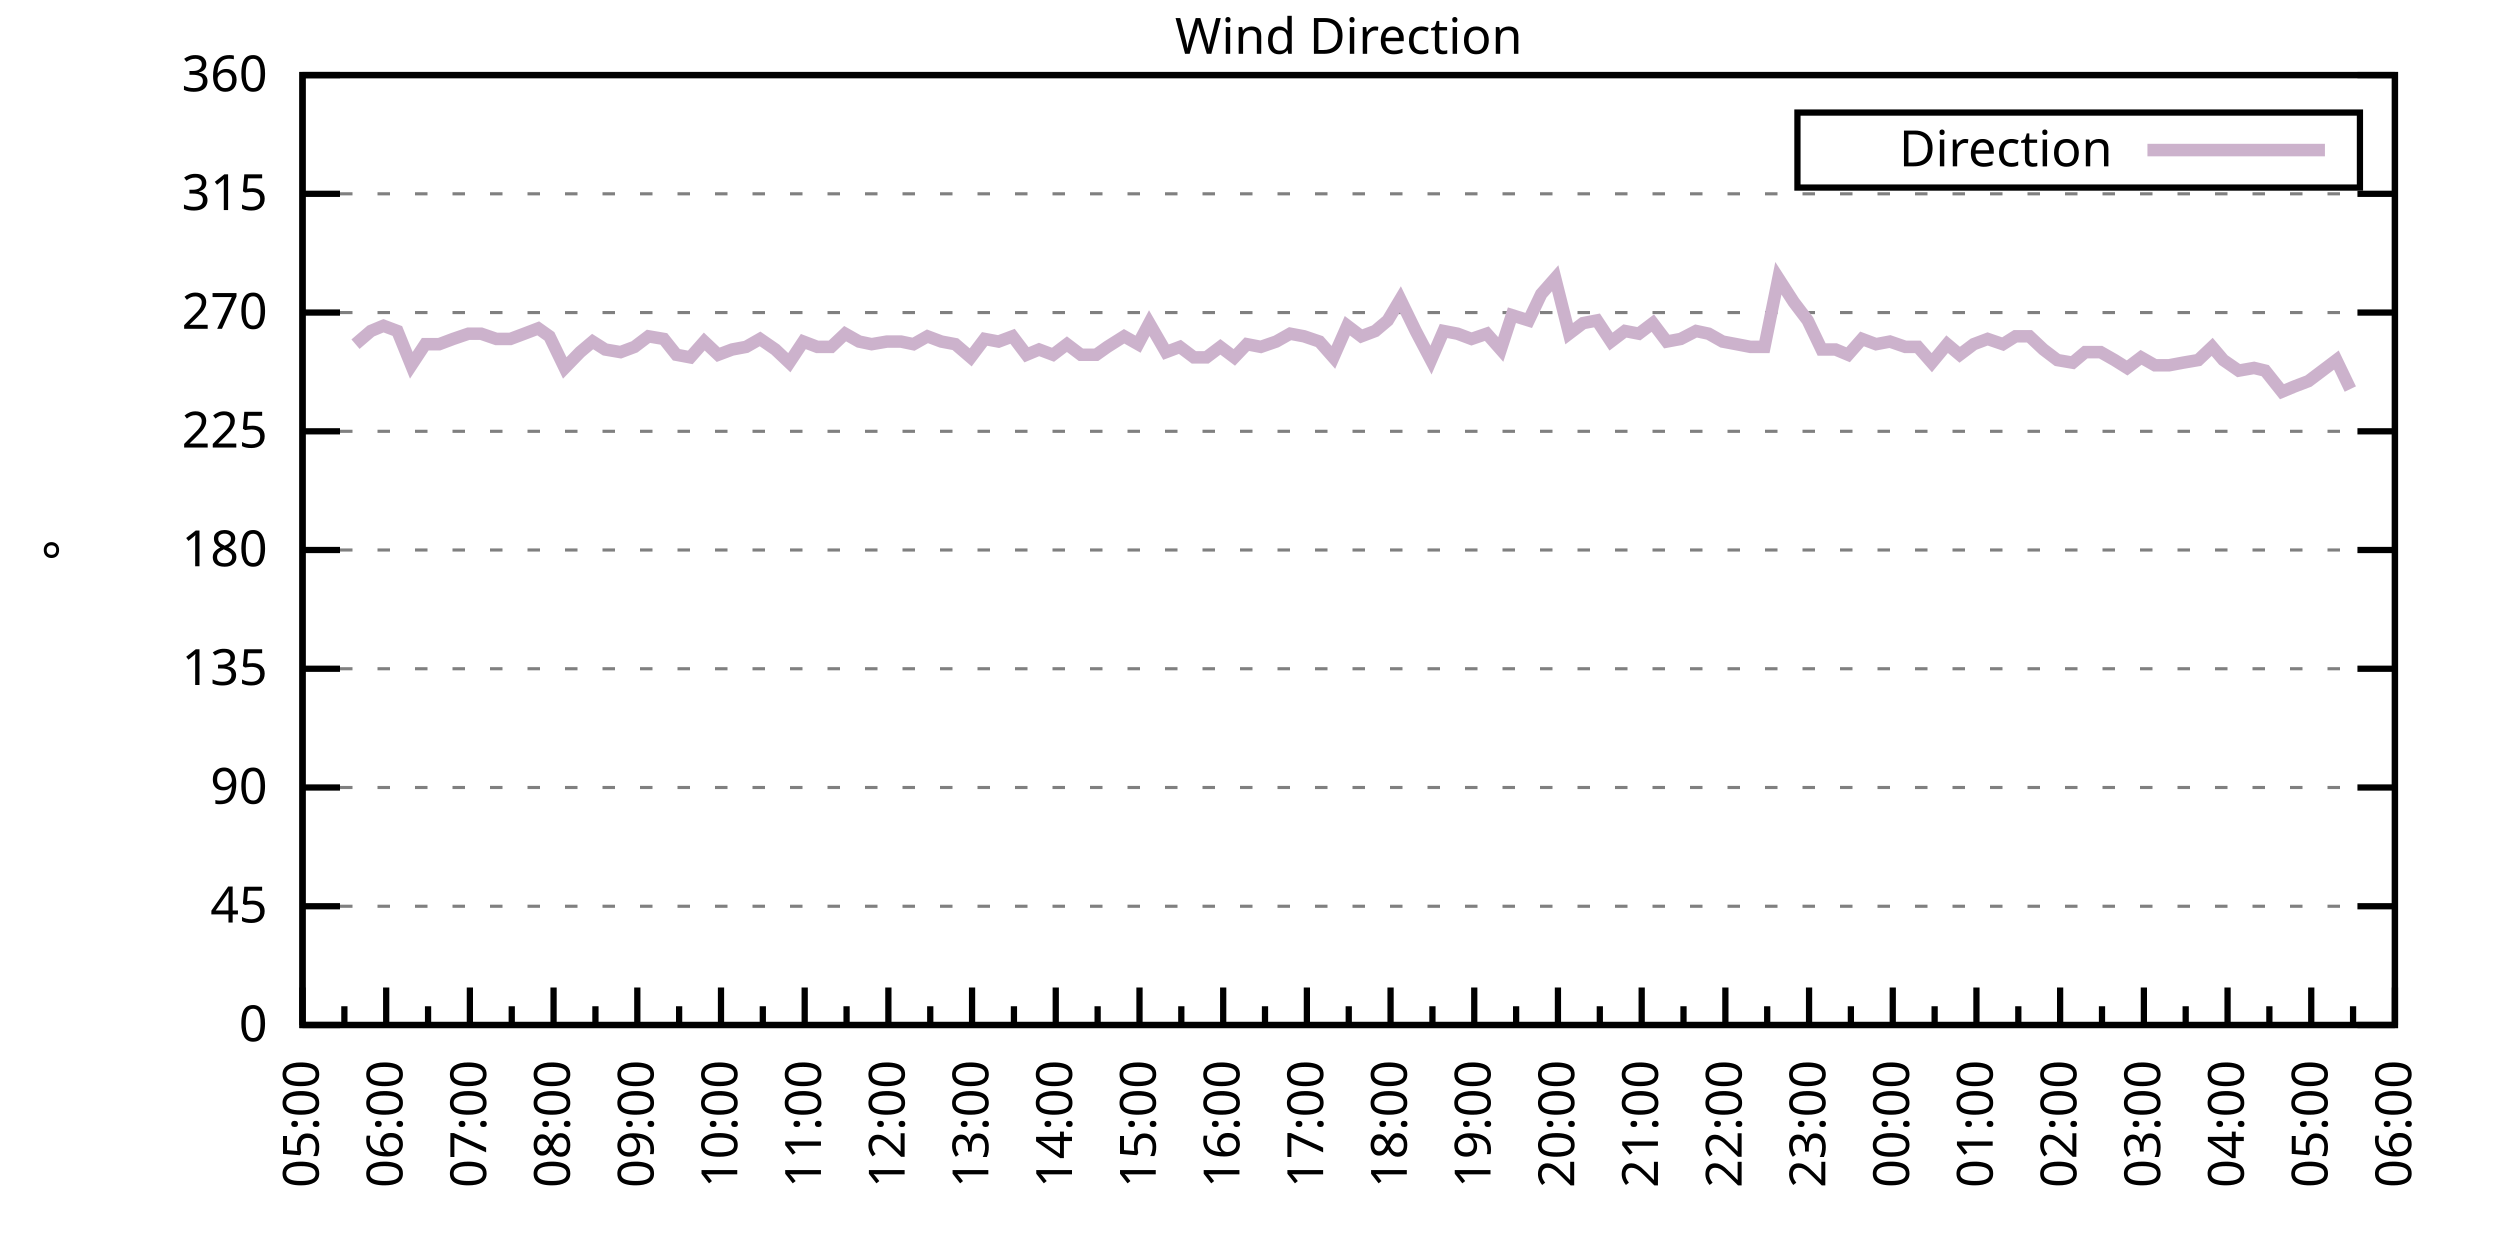
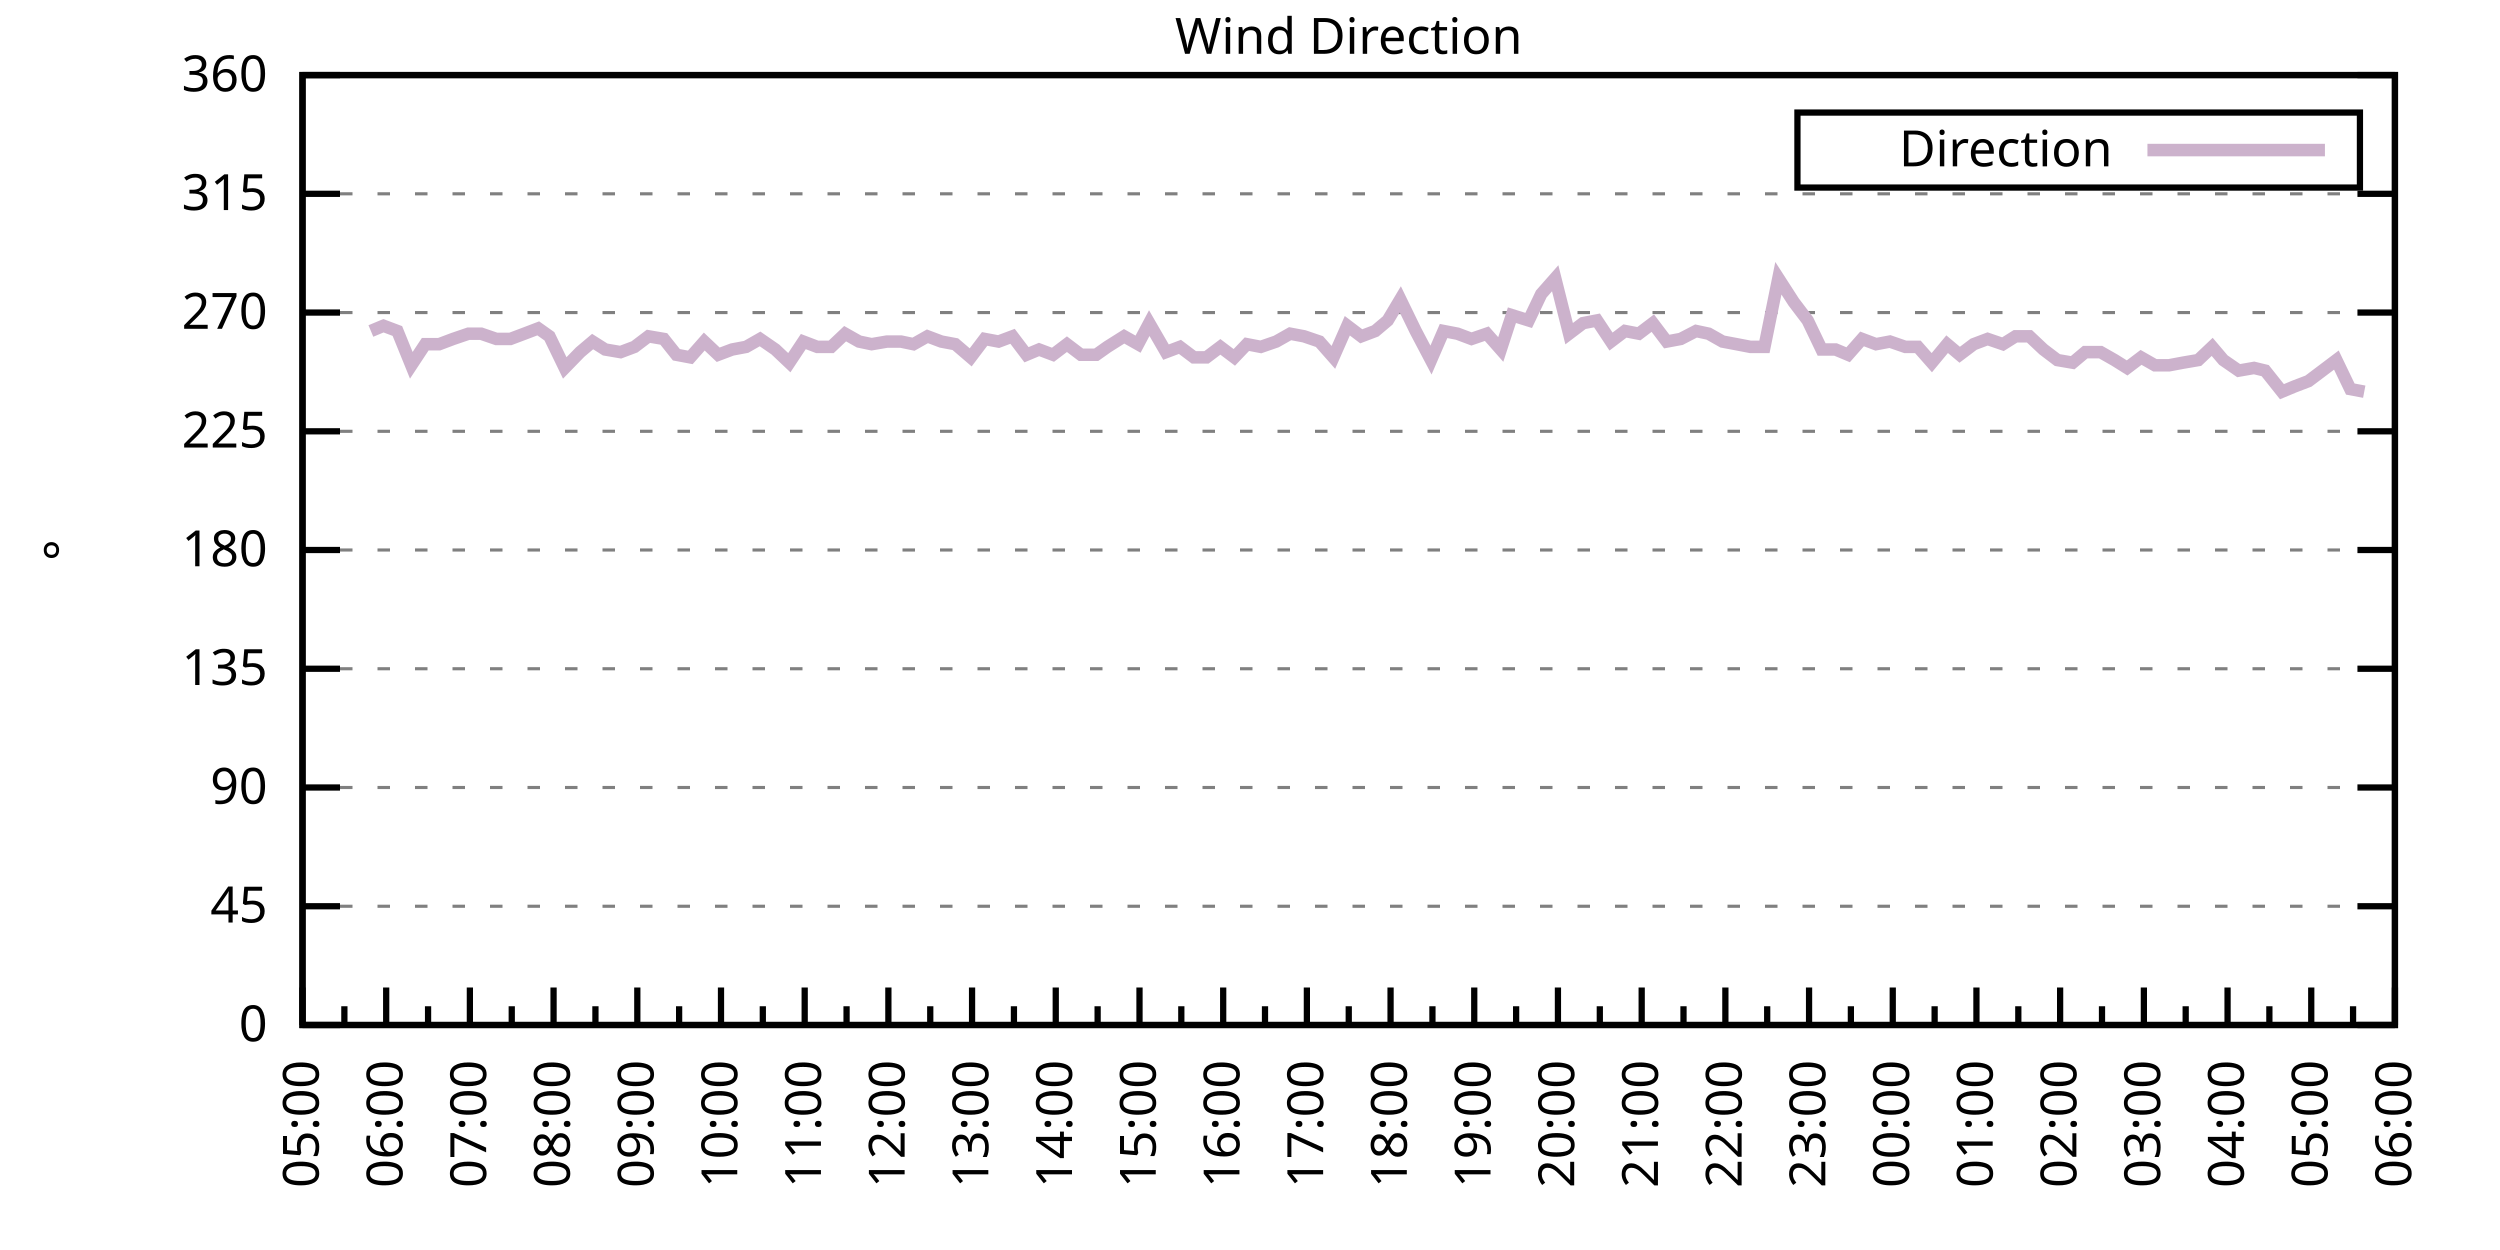
<svg xmlns="http://www.w3.org/2000/svg" xmlns:xlink="http://www.w3.org/1999/xlink" width="400" height="200" viewBox="0 0 400 200">
  <g id="gnuplot_canvas">
    <rect x="0" y="0" width="400" height="200" fill="none" />
    <defs>
      <circle id="gpDot" r="0.5" stroke-width="0.5" stroke="currentColor" />
      <path id="gpPt0" stroke-width="0.333" stroke="currentColor" d="M-1,0 h2 M0,-1 v2" />
      <path id="gpPt1" stroke-width="0.333" stroke="currentColor" d="M-1,-1 L1,1 M1,-1 L-1,1" />
      <path id="gpPt2" stroke-width="0.333" stroke="currentColor" d="M-1,0 L1,0 M0,-1 L0,1 M-1,-1 L1,1 M-1,1 L1,-1" />
      <rect id="gpPt3" stroke-width="0.333" stroke="currentColor" x="-1" y="-1" width="2" height="2" />
      <rect id="gpPt4" stroke-width="0.333" stroke="currentColor" fill="currentColor" x="-1" y="-1" width="2" height="2" />
      <circle id="gpPt5" stroke-width="0.333" stroke="currentColor" cx="0" cy="0" r="1" />
      <use xlink:href="#gpPt5" id="gpPt6" fill="currentColor" stroke="none" />
      <path id="gpPt7" stroke-width="0.333" stroke="currentColor" d="M0,-1.33 L-1.33,0.67 L1.33,0.67 z" />
      <use xlink:href="#gpPt7" id="gpPt8" fill="currentColor" stroke="none" />
      <use xlink:href="#gpPt7" id="gpPt9" stroke="currentColor" transform="rotate(180)" />
      <use xlink:href="#gpPt9" id="gpPt10" fill="currentColor" stroke="none" />
      <use xlink:href="#gpPt3" id="gpPt11" stroke="currentColor" transform="rotate(45)" />
      <use xlink:href="#gpPt11" id="gpPt12" fill="currentColor" stroke="none" />
      <path id="gpPt13" stroke-width="0.333" stroke="currentColor" d="M0,1.330 L1.265,0.411 L0.782,-1.067 L-0.782,-1.076 L-1.265,0.411 z" />
      <use xlink:href="#gpPt13" id="gpPt14" fill="currentColor" stroke="none" />
      <filter id="textbox" filterUnits="objectBoundingBox" x="0" y="0" height="1" width="1">
        <feFlood flood-color="white" flood-opacity="1" result="bgnd" />
        <feComposite in="SourceGraphic" in2="bgnd" operator="atop" />
      </filter>
      <filter id="greybox" filterUnits="objectBoundingBox" x="0" y="0" height="1" width="1">
        <feFlood flood-color="lightgrey" flood-opacity="1" result="grey" />
        <feComposite in="SourceGraphic" in2="grey" operator="atop" />
      </filter>
    </defs>
    <g fill="none" color="white" stroke="currentColor" stroke-width="1.00" stroke-linecap="butt" stroke-linejoin="miter">
</g>
    <g fill="none" color="black" stroke="currentColor" stroke-width="1.00" stroke-linecap="butt" stroke-linejoin="miter">
      <g stroke="none" shape-rendering="crispEdges">
        <polygon fill="rgb(255, 255, 255)" points="48.40,164.00 383.18,164.00 383.18,12.02 48.40,12.02 " />
      </g>
    </g>
    <g fill="none" color="black" stroke="currentColor" stroke-width="1.00" stroke-linecap="butt" stroke-linejoin="miter">
</g>
    <g fill="none" color="black" stroke="black" stroke-width="0.50" stroke-linecap="butt" stroke-linejoin="miter">
</g>
    <g fill="none" color="gray" stroke="currentColor" stroke-width="0.50" stroke-linecap="butt" stroke-linejoin="miter">
      <path stroke="gray" stroke-dasharray="2,4" class="gridline" d="M48.40,164.00 L383.19,164.00  " />
    </g>
    <g fill="none" color="gray" stroke="gray" stroke-width="1.00" stroke-linecap="butt" stroke-linejoin="miter">
</g>
    <g fill="none" color="black" stroke="currentColor" stroke-width="1.00" stroke-linecap="butt" stroke-linejoin="miter">
      <path stroke="black" d="M48.40,164.00 L54.40,164.00 M383.19,164.00 L377.19,164.00  " />
      <g transform="translate(42.80,166.60)" stroke="none" fill="black" font-family="Sans" font-size="8.00" text-anchor="end">
        <text>
          <tspan font-family="Sans"> 0</tspan>
        </text>
      </g>
    </g>
    <g fill="none" color="black" stroke="currentColor" stroke-width="1.00" stroke-linecap="butt" stroke-linejoin="miter">
</g>
    <g fill="none" color="black" stroke="black" stroke-width="0.50" stroke-linecap="butt" stroke-linejoin="miter">
</g>
    <g fill="none" color="gray" stroke="currentColor" stroke-width="0.50" stroke-linecap="butt" stroke-linejoin="miter">
      <path stroke="gray" stroke-dasharray="2,4" class="gridline" d="M48.40,145.00 L383.19,145.00  " />
    </g>
    <g fill="none" color="gray" stroke="gray" stroke-width="1.00" stroke-linecap="butt" stroke-linejoin="miter">
</g>
    <g fill="none" color="black" stroke="currentColor" stroke-width="1.00" stroke-linecap="butt" stroke-linejoin="miter">
      <path stroke="black" d="M48.40,145.00 L54.40,145.00 M383.19,145.00 L377.19,145.00  " />
      <g transform="translate(42.80,147.60)" stroke="none" fill="black" font-family="Sans" font-size="8.00" text-anchor="end">
        <text>
          <tspan font-family="Sans"> 45</tspan>
        </text>
      </g>
    </g>
    <g fill="none" color="black" stroke="currentColor" stroke-width="1.00" stroke-linecap="butt" stroke-linejoin="miter">
</g>
    <g fill="none" color="black" stroke="black" stroke-width="0.50" stroke-linecap="butt" stroke-linejoin="miter">
</g>
    <g fill="none" color="gray" stroke="currentColor" stroke-width="0.50" stroke-linecap="butt" stroke-linejoin="miter">
      <path stroke="gray" stroke-dasharray="2,4" class="gridline" d="M48.40,126.00 L383.19,126.00  " />
    </g>
    <g fill="none" color="gray" stroke="gray" stroke-width="1.00" stroke-linecap="butt" stroke-linejoin="miter">
</g>
    <g fill="none" color="black" stroke="currentColor" stroke-width="1.00" stroke-linecap="butt" stroke-linejoin="miter">
      <path stroke="black" d="M48.40,126.00 L54.40,126.00 M383.19,126.00 L377.19,126.00  " />
      <g transform="translate(42.80,128.60)" stroke="none" fill="black" font-family="Sans" font-size="8.00" text-anchor="end">
        <text>
          <tspan font-family="Sans"> 90</tspan>
        </text>
      </g>
    </g>
    <g fill="none" color="black" stroke="currentColor" stroke-width="1.00" stroke-linecap="butt" stroke-linejoin="miter">
</g>
    <g fill="none" color="black" stroke="black" stroke-width="0.50" stroke-linecap="butt" stroke-linejoin="miter">
</g>
    <g fill="none" color="gray" stroke="currentColor" stroke-width="0.50" stroke-linecap="butt" stroke-linejoin="miter">
      <path stroke="gray" stroke-dasharray="2,4" class="gridline" d="M48.40,107.00 L383.19,107.00  " />
    </g>
    <g fill="none" color="gray" stroke="gray" stroke-width="1.00" stroke-linecap="butt" stroke-linejoin="miter">
</g>
    <g fill="none" color="black" stroke="currentColor" stroke-width="1.00" stroke-linecap="butt" stroke-linejoin="miter">
      <path stroke="black" d="M48.40,107.00 L54.40,107.00 M383.19,107.00 L377.19,107.00  " />
      <g transform="translate(42.80,109.60)" stroke="none" fill="black" font-family="Sans" font-size="8.00" text-anchor="end">
        <text>
          <tspan font-family="Sans"> 135</tspan>
        </text>
      </g>
    </g>
    <g fill="none" color="black" stroke="currentColor" stroke-width="1.00" stroke-linecap="butt" stroke-linejoin="miter">
</g>
    <g fill="none" color="black" stroke="black" stroke-width="0.50" stroke-linecap="butt" stroke-linejoin="miter">
</g>
    <g fill="none" color="gray" stroke="currentColor" stroke-width="0.50" stroke-linecap="butt" stroke-linejoin="miter">
      <path stroke="gray" stroke-dasharray="2,4" class="gridline" d="M48.40,88.00 L383.19,88.00  " />
    </g>
    <g fill="none" color="gray" stroke="gray" stroke-width="1.00" stroke-linecap="butt" stroke-linejoin="miter">
</g>
    <g fill="none" color="black" stroke="currentColor" stroke-width="1.00" stroke-linecap="butt" stroke-linejoin="miter">
      <path stroke="black" d="M48.40,88.00 L54.40,88.00 M383.19,88.00 L377.19,88.00  " />
      <g transform="translate(42.80,90.60)" stroke="none" fill="black" font-family="Sans" font-size="8.00" text-anchor="end">
        <text>
          <tspan font-family="Sans"> 180</tspan>
        </text>
      </g>
    </g>
    <g fill="none" color="black" stroke="currentColor" stroke-width="1.00" stroke-linecap="butt" stroke-linejoin="miter">
</g>
    <g fill="none" color="black" stroke="black" stroke-width="0.50" stroke-linecap="butt" stroke-linejoin="miter">
</g>
    <g fill="none" color="gray" stroke="currentColor" stroke-width="0.50" stroke-linecap="butt" stroke-linejoin="miter">
      <path stroke="gray" stroke-dasharray="2,4" class="gridline" d="M48.40,69.01 L383.19,69.01  " />
    </g>
    <g fill="none" color="gray" stroke="gray" stroke-width="1.00" stroke-linecap="butt" stroke-linejoin="miter">
</g>
    <g fill="none" color="black" stroke="currentColor" stroke-width="1.00" stroke-linecap="butt" stroke-linejoin="miter">
      <path stroke="black" d="M48.40,69.01 L54.40,69.01 M383.19,69.01 L377.19,69.01  " />
      <g transform="translate(42.80,71.61)" stroke="none" fill="black" font-family="Sans" font-size="8.00" text-anchor="end">
        <text>
          <tspan font-family="Sans"> 225</tspan>
        </text>
      </g>
    </g>
    <g fill="none" color="black" stroke="currentColor" stroke-width="1.00" stroke-linecap="butt" stroke-linejoin="miter">
</g>
    <g fill="none" color="black" stroke="black" stroke-width="0.50" stroke-linecap="butt" stroke-linejoin="miter">
</g>
    <g fill="none" color="gray" stroke="currentColor" stroke-width="0.50" stroke-linecap="butt" stroke-linejoin="miter">
      <path stroke="gray" stroke-dasharray="2,4" class="gridline" d="M48.40,50.01 L383.19,50.01  " />
    </g>
    <g fill="none" color="gray" stroke="gray" stroke-width="1.00" stroke-linecap="butt" stroke-linejoin="miter">
</g>
    <g fill="none" color="black" stroke="currentColor" stroke-width="1.00" stroke-linecap="butt" stroke-linejoin="miter">
      <path stroke="black" d="M48.40,50.01 L54.40,50.01 M383.19,50.01 L377.19,50.01  " />
      <g transform="translate(42.80,52.61)" stroke="none" fill="black" font-family="Sans" font-size="8.00" text-anchor="end">
        <text>
          <tspan font-family="Sans"> 270</tspan>
        </text>
      </g>
    </g>
    <g fill="none" color="black" stroke="currentColor" stroke-width="1.00" stroke-linecap="butt" stroke-linejoin="miter">
</g>
    <g fill="none" color="black" stroke="black" stroke-width="0.50" stroke-linecap="butt" stroke-linejoin="miter">
</g>
    <g fill="none" color="gray" stroke="currentColor" stroke-width="0.50" stroke-linecap="butt" stroke-linejoin="miter">
      <path stroke="gray" stroke-dasharray="2,4" class="gridline" d="M48.40,31.01 L383.19,31.01  " />
    </g>
    <g fill="none" color="gray" stroke="gray" stroke-width="1.00" stroke-linecap="butt" stroke-linejoin="miter">
</g>
    <g fill="none" color="black" stroke="currentColor" stroke-width="1.00" stroke-linecap="butt" stroke-linejoin="miter">
      <path stroke="black" d="M48.40,31.01 L54.40,31.01 M383.19,31.01 L377.19,31.01  " />
      <g transform="translate(42.80,33.61)" stroke="none" fill="black" font-family="Sans" font-size="8.00" text-anchor="end">
        <text>
          <tspan font-family="Sans"> 315</tspan>
        </text>
      </g>
    </g>
    <g fill="none" color="black" stroke="currentColor" stroke-width="1.00" stroke-linecap="butt" stroke-linejoin="miter">
</g>
    <g fill="none" color="black" stroke="black" stroke-width="0.50" stroke-linecap="butt" stroke-linejoin="miter">
</g>
    <g fill="none" color="gray" stroke="currentColor" stroke-width="0.50" stroke-linecap="butt" stroke-linejoin="miter">
      <path stroke="gray" stroke-dasharray="2,4" class="gridline" d="M48.40,12.01 L383.19,12.01  " />
    </g>
    <g fill="none" color="gray" stroke="gray" stroke-width="1.00" stroke-linecap="butt" stroke-linejoin="miter">
</g>
    <g fill="none" color="black" stroke="currentColor" stroke-width="1.00" stroke-linecap="butt" stroke-linejoin="miter">
      <path stroke="black" d="M48.40,12.01 L54.40,12.01 M383.19,12.01 L377.19,12.01  " />
      <g transform="translate(42.80,14.61)" stroke="none" fill="black" font-family="Sans" font-size="8.00" text-anchor="end">
        <text>
          <tspan font-family="Sans"> 360</tspan>
        </text>
      </g>
    </g>
    <g fill="none" color="black" stroke="currentColor" stroke-width="1.00" stroke-linecap="butt" stroke-linejoin="miter">
      <path stroke="black" d="M48.40,164.00 L48.40,158.00  " />
      <g transform="translate(51.00,169.60) rotate(270)" stroke="none" fill="black" font-family="Sans" font-size="8.00" text-anchor="end">
        <text>
          <tspan font-family="Sans">05:00</tspan>
        </text>
      </g>
    </g>
    <g fill="none" color="black" stroke="currentColor" stroke-width="1.00" stroke-linecap="butt" stroke-linejoin="miter">
      <path stroke="black" d="M55.10,164.00 L55.10,161.00 M61.79,164.00 L61.79,158.00  " />
      <g transform="translate(64.39,169.60) rotate(270)" stroke="none" fill="black" font-family="Sans" font-size="8.00" text-anchor="end">
        <text>
          <tspan font-family="Sans">06:00</tspan>
        </text>
      </g>
    </g>
    <g fill="none" color="black" stroke="currentColor" stroke-width="1.00" stroke-linecap="butt" stroke-linejoin="miter">
      <path stroke="black" d="M68.49,164.00 L68.49,161.00 M75.18,164.00 L75.18,158.00  " />
      <g transform="translate(77.78,169.60) rotate(270)" stroke="none" fill="black" font-family="Sans" font-size="8.00" text-anchor="end">
        <text>
          <tspan font-family="Sans">07:00</tspan>
        </text>
      </g>
    </g>
    <g fill="none" color="black" stroke="currentColor" stroke-width="1.00" stroke-linecap="butt" stroke-linejoin="miter">
      <path stroke="black" d="M81.88,164.00 L81.88,161.00 M88.57,164.00 L88.57,158.00  " />
      <g transform="translate(91.17,169.60) rotate(270)" stroke="none" fill="black" font-family="Sans" font-size="8.00" text-anchor="end">
        <text>
          <tspan font-family="Sans">08:00</tspan>
        </text>
      </g>
    </g>
    <g fill="none" color="black" stroke="currentColor" stroke-width="1.00" stroke-linecap="butt" stroke-linejoin="miter">
      <path stroke="black" d="M95.27,164.00 L95.27,161.00 M101.97,164.00 L101.97,158.00  " />
      <g transform="translate(104.57,169.60) rotate(270)" stroke="none" fill="black" font-family="Sans" font-size="8.00" text-anchor="end">
        <text>
          <tspan font-family="Sans">09:00</tspan>
        </text>
      </g>
    </g>
    <g fill="none" color="black" stroke="currentColor" stroke-width="1.00" stroke-linecap="butt" stroke-linejoin="miter">
      <path stroke="black" d="M108.66,164.00 L108.66,161.00 M115.36,164.00 L115.36,158.00  " />
      <g transform="translate(117.96,169.60) rotate(270)" stroke="none" fill="black" font-family="Sans" font-size="8.00" text-anchor="end">
        <text>
          <tspan font-family="Sans">10:00</tspan>
        </text>
      </g>
    </g>
    <g fill="none" color="black" stroke="currentColor" stroke-width="1.00" stroke-linecap="butt" stroke-linejoin="miter">
      <path stroke="black" d="M122.05,164.00 L122.05,161.00 M128.75,164.00 L128.75,158.00  " />
      <g transform="translate(131.35,169.60) rotate(270)" stroke="none" fill="black" font-family="Sans" font-size="8.00" text-anchor="end">
        <text>
          <tspan font-family="Sans">11:00</tspan>
        </text>
      </g>
    </g>
    <g fill="none" color="black" stroke="currentColor" stroke-width="1.00" stroke-linecap="butt" stroke-linejoin="miter">
      <path stroke="black" d="M135.45,164.00 L135.45,161.00 M142.14,164.00 L142.14,158.00  " />
      <g transform="translate(144.74,169.60) rotate(270)" stroke="none" fill="black" font-family="Sans" font-size="8.00" text-anchor="end">
        <text>
          <tspan font-family="Sans">12:00</tspan>
        </text>
      </g>
    </g>
    <g fill="none" color="black" stroke="currentColor" stroke-width="1.00" stroke-linecap="butt" stroke-linejoin="miter">
      <path stroke="black" d="M148.84,164.00 L148.84,161.00 M155.53,164.00 L155.53,158.00  " />
      <g transform="translate(158.13,169.60) rotate(270)" stroke="none" fill="black" font-family="Sans" font-size="8.00" text-anchor="end">
        <text>
          <tspan font-family="Sans">13:00</tspan>
        </text>
      </g>
    </g>
    <g fill="none" color="black" stroke="currentColor" stroke-width="1.00" stroke-linecap="butt" stroke-linejoin="miter">
      <path stroke="black" d="M162.23,164.00 L162.23,161.00 M168.92,164.00 L168.92,158.00  " />
      <g transform="translate(171.52,169.60) rotate(270)" stroke="none" fill="black" font-family="Sans" font-size="8.00" text-anchor="end">
        <text>
          <tspan font-family="Sans">14:00</tspan>
        </text>
      </g>
    </g>
    <g fill="none" color="black" stroke="currentColor" stroke-width="1.00" stroke-linecap="butt" stroke-linejoin="miter">
      <path stroke="black" d="M175.62,164.00 L175.62,161.00 M182.32,164.00 L182.32,158.00  " />
      <g transform="translate(184.92,169.60) rotate(270)" stroke="none" fill="black" font-family="Sans" font-size="8.00" text-anchor="end">
        <text>
          <tspan font-family="Sans">15:00</tspan>
        </text>
      </g>
    </g>
    <g fill="none" color="black" stroke="currentColor" stroke-width="1.00" stroke-linecap="butt" stroke-linejoin="miter">
      <path stroke="black" d="M189.01,164.00 L189.01,161.00 M195.71,164.00 L195.71,158.00  " />
      <g transform="translate(198.31,169.60) rotate(270)" stroke="none" fill="black" font-family="Sans" font-size="8.00" text-anchor="end">
        <text>
          <tspan font-family="Sans">16:00</tspan>
        </text>
      </g>
    </g>
    <g fill="none" color="black" stroke="currentColor" stroke-width="1.00" stroke-linecap="butt" stroke-linejoin="miter">
      <path stroke="black" d="M202.40,164.00 L202.40,161.00 M209.10,164.00 L209.10,158.00  " />
      <g transform="translate(211.70,169.60) rotate(270)" stroke="none" fill="black" font-family="Sans" font-size="8.00" text-anchor="end">
        <text>
          <tspan font-family="Sans">17:00</tspan>
        </text>
      </g>
    </g>
    <g fill="none" color="black" stroke="currentColor" stroke-width="1.00" stroke-linecap="butt" stroke-linejoin="miter">
      <path stroke="black" d="M215.80,164.00 L215.80,161.00 M222.49,164.00 L222.49,158.00  " />
      <g transform="translate(225.09,169.60) rotate(270)" stroke="none" fill="black" font-family="Sans" font-size="8.00" text-anchor="end">
        <text>
          <tspan font-family="Sans">18:00</tspan>
        </text>
      </g>
    </g>
    <g fill="none" color="black" stroke="currentColor" stroke-width="1.00" stroke-linecap="butt" stroke-linejoin="miter">
      <path stroke="black" d="M229.19,164.00 L229.19,161.00 M235.88,164.00 L235.88,158.00  " />
      <g transform="translate(238.48,169.60) rotate(270)" stroke="none" fill="black" font-family="Sans" font-size="8.00" text-anchor="end">
        <text>
          <tspan font-family="Sans">19:00</tspan>
        </text>
      </g>
    </g>
    <g fill="none" color="black" stroke="currentColor" stroke-width="1.00" stroke-linecap="butt" stroke-linejoin="miter">
      <path stroke="black" d="M242.58,164.00 L242.58,161.00 M249.27,164.00 L249.27,158.00  " />
      <g transform="translate(251.87,169.60) rotate(270)" stroke="none" fill="black" font-family="Sans" font-size="8.00" text-anchor="end">
        <text>
          <tspan font-family="Sans">20:00</tspan>
        </text>
      </g>
    </g>
    <g fill="none" color="black" stroke="currentColor" stroke-width="1.00" stroke-linecap="butt" stroke-linejoin="miter">
      <path stroke="black" d="M255.97,164.00 L255.97,161.00 M262.67,164.00 L262.67,158.00  " />
      <g transform="translate(265.27,169.60) rotate(270)" stroke="none" fill="black" font-family="Sans" font-size="8.00" text-anchor="end">
        <text>
          <tspan font-family="Sans">21:00</tspan>
        </text>
      </g>
    </g>
    <g fill="none" color="black" stroke="currentColor" stroke-width="1.00" stroke-linecap="butt" stroke-linejoin="miter">
      <path stroke="black" d="M269.36,164.00 L269.36,161.00 M276.06,164.00 L276.06,158.00  " />
      <g transform="translate(278.66,169.60) rotate(270)" stroke="none" fill="black" font-family="Sans" font-size="8.00" text-anchor="end">
        <text>
          <tspan font-family="Sans">22:00</tspan>
        </text>
      </g>
    </g>
    <g fill="none" color="black" stroke="currentColor" stroke-width="1.00" stroke-linecap="butt" stroke-linejoin="miter">
      <path stroke="black" d="M282.75,164.00 L282.75,161.00 M289.45,164.00 L289.45,158.00  " />
      <g transform="translate(292.05,169.60) rotate(270)" stroke="none" fill="black" font-family="Sans" font-size="8.00" text-anchor="end">
        <text>
          <tspan font-family="Sans">23:00</tspan>
        </text>
      </g>
    </g>
    <g fill="none" color="black" stroke="currentColor" stroke-width="1.00" stroke-linecap="butt" stroke-linejoin="miter">
      <path stroke="black" d="M296.14,164.00 L296.14,161.00 M302.84,164.00 L302.84,158.00  " />
      <g transform="translate(305.44,169.60) rotate(270)" stroke="none" fill="black" font-family="Sans" font-size="8.00" text-anchor="end">
        <text>
          <tspan font-family="Sans">00:00</tspan>
        </text>
      </g>
    </g>
    <g fill="none" color="black" stroke="currentColor" stroke-width="1.00" stroke-linecap="butt" stroke-linejoin="miter">
      <path stroke="black" d="M309.54,164.00 L309.54,161.00 M316.23,164.00 L316.23,158.00  " />
      <g transform="translate(318.83,169.60) rotate(270)" stroke="none" fill="black" font-family="Sans" font-size="8.00" text-anchor="end">
        <text>
          <tspan font-family="Sans">01:00</tspan>
        </text>
      </g>
    </g>
    <g fill="none" color="black" stroke="currentColor" stroke-width="1.00" stroke-linecap="butt" stroke-linejoin="miter">
      <path stroke="black" d="M322.93,164.00 L322.93,161.00 M329.62,164.00 L329.62,158.00  " />
      <g transform="translate(332.22,169.60) rotate(270)" stroke="none" fill="black" font-family="Sans" font-size="8.00" text-anchor="end">
        <text>
          <tspan font-family="Sans">02:00</tspan>
        </text>
      </g>
    </g>
    <g fill="none" color="black" stroke="currentColor" stroke-width="1.00" stroke-linecap="butt" stroke-linejoin="miter">
      <path stroke="black" d="M336.32,164.00 L336.32,161.00 M343.02,164.00 L343.02,158.00  " />
      <g transform="translate(345.62,169.60) rotate(270)" stroke="none" fill="black" font-family="Sans" font-size="8.00" text-anchor="end">
        <text>
          <tspan font-family="Sans">03:00</tspan>
        </text>
      </g>
    </g>
    <g fill="none" color="black" stroke="currentColor" stroke-width="1.00" stroke-linecap="butt" stroke-linejoin="miter">
      <path stroke="black" d="M349.71,164.00 L349.71,161.00 M356.41,164.00 L356.41,158.00  " />
      <g transform="translate(359.01,169.60) rotate(270)" stroke="none" fill="black" font-family="Sans" font-size="8.00" text-anchor="end">
        <text>
          <tspan font-family="Sans">04:00</tspan>
        </text>
      </g>
    </g>
    <g fill="none" color="black" stroke="currentColor" stroke-width="1.00" stroke-linecap="butt" stroke-linejoin="miter">
      <path stroke="black" d="M363.10,164.00 L363.10,161.00 M369.80,164.00 L369.80,158.00  " />
      <g transform="translate(372.40,169.60) rotate(270)" stroke="none" fill="black" font-family="Sans" font-size="8.00" text-anchor="end">
        <text>
          <tspan font-family="Sans">05:00</tspan>
        </text>
      </g>
    </g>
    <g fill="none" color="black" stroke="currentColor" stroke-width="1.00" stroke-linecap="butt" stroke-linejoin="miter">
      <path stroke="black" d="M376.49,164.00 L376.49,161.00 M383.19,164.00 L383.19,158.00  " />
      <g transform="translate(385.79,169.60) rotate(270)" stroke="none" fill="black" font-family="Sans" font-size="8.00" text-anchor="end">
        <text>
          <tspan font-family="Sans">06:00</tspan>
        </text>
      </g>
    </g>
    <g fill="none" color="black" stroke="currentColor" stroke-width="1.00" stroke-linecap="butt" stroke-linejoin="miter">
</g>
    <g fill="none" color="black" stroke="currentColor" stroke-width="1.00" stroke-linecap="butt" stroke-linejoin="miter">
      <path stroke="black" d="M48.40,12.01 L48.40,164.00 L383.19,164.00 L383.19,12.01 L48.40,12.01 Z  " />
    </g>
    <g fill="none" color="black" stroke="currentColor" stroke-width="1.00" stroke-linecap="butt" stroke-linejoin="miter">
      <g transform="translate(12.80,88.01) rotate(270)" stroke="none" fill="black" font-family="Sans" font-size="8.00" text-anchor="middle">
        <text>
          <tspan font-family="Sans">°</tspan>
        </text>
      </g>
    </g>
    <g fill="none" color="black" stroke="currentColor" stroke-width="1.00" stroke-linecap="butt" stroke-linejoin="miter">
</g>
    <g fill="none" color="black" stroke="currentColor" stroke-width="1.00" stroke-linecap="butt" stroke-linejoin="miter">
      <path stroke="black" d="M287.59,30.01 L287.59,18.01 L377.59,18.01 L377.59,30.01 L287.59,30.01 Z  " />
    </g>
    <g id="Wind_direction_plot_1">
      <g fill="none" color="white" stroke="black" stroke-width="2.00" stroke-linecap="butt" stroke-linejoin="miter">
</g>
      <g fill="none" color="black" stroke="currentColor" stroke-width="2.00" stroke-linecap="butt" stroke-linejoin="miter">
        <g transform="translate(337.99,26.61)" stroke="none" fill="black" font-family="Sans" font-size="8.00" text-anchor="end">
          <text>
            <tspan font-family="Sans">Direction</tspan>
          </text>
        </g>
      </g>
      <g fill="none" color="black" stroke="currentColor" stroke-width="2.00" stroke-linecap="butt" stroke-linejoin="miter">
-         <path stroke="rgb(204, 178, 204)" d="M343.59,24.01 L371.99,24.01 M56.88,55.07 L59.34,52.96 L61.35,52.12 L63.58,52.96 L65.81,58.45 L68.04,55.07   L70.27,55.07 L72.50,54.23 L74.96,53.39 L76.97,53.39 L79.42,54.23 L81.66,54.23 L83.89,53.39 L86.12,52.54   L87.91,53.81 L90.36,58.87 L92.82,56.34 L94.82,54.65 L96.83,55.92 L99.29,56.34 L101.52,55.50 L103.75,53.81   L106.21,54.23 L108.22,56.76 L110.45,57.18 L112.68,54.65 L114.91,56.76 L117.14,55.92 L119.38,55.50 L121.61,54.23   L124.06,55.92 L126.29,58.03 L128.53,54.65 L130.76,55.50 L132.99,55.50 L135.22,53.39 L137.45,54.65 L139.46,55.07   L141.92,54.65 L144.15,54.65 L146.16,55.07 L148.39,53.81 L150.62,54.65 L152.85,55.07 L155.31,57.18 L157.54,54.23   L159.77,54.65 L162.01,53.81 L164.24,56.76 L166.25,55.92 L168.48,56.76 L170.71,55.07 L172.94,56.76 L175.40,56.76   L177.18,55.50 L179.86,53.81 L182.09,55.07 L183.88,51.70 L186.56,56.34 L188.79,55.50 L191.02,57.18 L193.03,57.18   L195.26,55.50 L197.49,57.18 L199.50,55.07 L201.73,55.50 L204.19,54.65 L206.42,53.39 L208.65,53.81 L211.11,54.65   L213.34,57.18 L215.57,52.12 L217.80,53.81 L220.04,52.96 L222.04,51.27 L224.05,47.90 L226.51,52.96 L228.96,57.61   L230.97,52.96 L233.20,53.39 L235.44,54.23 L237.89,53.39 L240.12,55.92 L241.91,50.43 L244.59,51.27 L246.60,47.05   L248.83,44.52 L251.06,53.39 L253.29,51.70 L255.52,51.27 L257.76,54.65 L259.99,52.96 L262.22,53.39 L264.45,51.70   L266.68,54.65 L268.92,54.23 L271.37,52.96 L273.38,53.39 L275.61,54.65 L277.84,55.07 L280.07,55.50 L282.31,55.50   L284.54,44.52 L286.99,48.32 L289.23,51.27 L291.46,55.92 L293.69,55.92 L295.70,56.76 L297.93,54.23 L300.16,55.07   L302.39,54.65 L304.85,55.50 L306.86,55.50 L309.09,58.03 L311.54,55.07 L313.55,56.76 L315.79,55.07 L318.02,54.23   L320.47,55.07 L322.48,53.81 L324.71,53.81 L326.95,55.92 L329.18,57.61 L331.63,58.03 L333.64,56.34 L336.10,56.34   L338.33,57.61 L340.34,58.87 L342.57,57.18 L344.80,58.45 L347.03,58.45 L349.26,58.03 L351.72,57.61 L353.95,55.50   L355.74,57.61 L358.19,59.30 L360.65,58.87 L362.43,59.30 L365.11,62.67 L367.12,61.83 L369.35,60.98 L371.58,59.30   L373.82,57.61 L376.05,62.25  " />
+         <path stroke="rgb(204, 178, 204)" d="M343.59,24.01 L371.99,24.01 M59.34,52.96 L61.35,52.12 L63.58,52.96 L65.81,58.45 L68.04,55.07 L70.27,55.07   L72.50,54.23 L74.96,53.39 L76.97,53.39 L79.42,54.23 L81.66,54.23 L83.89,53.39 L86.12,52.54 L87.91,53.81   L90.36,58.87 L92.82,56.34 L94.82,54.65 L96.83,55.92 L99.29,56.34 L101.52,55.50 L103.75,53.81 L106.21,54.23   L108.22,56.76 L110.45,57.18 L112.68,54.65 L114.91,56.76 L117.14,55.92 L119.38,55.50 L121.61,54.23 L124.06,55.92   L126.29,58.03 L128.53,54.65 L130.76,55.50 L132.99,55.50 L135.22,53.39 L137.45,54.65 L139.46,55.07 L141.92,54.65   L144.15,54.65 L146.16,55.07 L148.39,53.81 L150.62,54.65 L152.85,55.07 L155.31,57.18 L157.54,54.23 L159.77,54.65   L162.01,53.81 L164.24,56.76 L166.25,55.92 L168.48,56.76 L170.71,55.07 L172.94,56.76 L175.40,56.76 L177.18,55.50   L179.86,53.81 L182.09,55.07 L183.88,51.70 L186.56,56.34 L188.79,55.50 L191.02,57.18 L193.03,57.18 L195.26,55.50   L197.49,57.18 L199.50,55.07 L201.73,55.50 L204.19,54.65 L206.42,53.39 L208.65,53.81 L211.11,54.65 L213.34,57.18   L215.57,52.12 L217.80,53.81 L220.04,52.96 L222.04,51.27 L224.05,47.90 L226.51,52.96 L228.96,57.61 L230.97,52.96   L233.20,53.39 L235.44,54.23 L237.89,53.39 L240.12,55.92 L241.91,50.43 L244.59,51.27 L246.60,47.05 L248.83,44.52   L251.06,53.39 L253.29,51.70 L255.52,51.27 L257.76,54.65 L259.99,52.96 L262.22,53.39 L264.45,51.70 L266.68,54.65   L268.92,54.23 L271.37,52.96 L273.38,53.39 L275.61,54.65 L277.84,55.07 L280.07,55.50 L282.31,55.50 L284.54,44.52   L286.99,48.32 L289.23,51.27 L291.46,55.92 L293.69,55.92 L295.70,56.76 L297.93,54.23 L300.16,55.07 L302.39,54.65   L304.85,55.50 L306.86,55.50 L309.09,58.03 L311.54,55.07 L313.55,56.76 L315.79,55.07 L318.02,54.23 L320.47,55.07   L322.48,53.81 L324.71,53.81 L326.95,55.92 L329.18,57.61 L331.63,58.03 L333.64,56.34 L336.10,56.34 L338.33,57.61   L340.34,58.87 L342.57,57.18 L344.80,58.45 L347.03,58.45 L349.26,58.03 L351.72,57.61 L353.95,55.50 L355.74,57.61   L358.19,59.30 L360.65,58.87 L362.43,59.30 L365.11,62.67 L367.12,61.83 L369.35,60.98 L371.58,59.30 L373.82,57.61   L376.05,62.25 L378.28,62.67  " />
      </g>
    </g>
    <g fill="none" color="black" stroke="currentColor" stroke-width="2.00" stroke-linecap="butt" stroke-linejoin="miter">
</g>
    <g fill="none" color="black" stroke="black" stroke-width="1.00" stroke-linecap="butt" stroke-linejoin="miter">
</g>
    <g fill="none" color="black" stroke="currentColor" stroke-width="1.00" stroke-linecap="butt" stroke-linejoin="miter">
      <path stroke="black" d="M48.40,12.01 L48.40,164.00 L383.19,164.00 L383.19,12.01 L48.40,12.01 Z  " />
    </g>
    <g fill="none" color="black" stroke="currentColor" stroke-width="1.00" stroke-linecap="butt" stroke-linejoin="miter">
      <g transform="translate(215.79,8.61)" stroke="none" fill="black" font-family="Sans" font-size="8.00" text-anchor="middle">
        <text>
          <tspan font-family="Sans">Wind Direction</tspan>
        </text>
      </g>
    </g>
    <g fill="none" color="black" stroke="currentColor" stroke-width="1.00" stroke-linecap="butt" stroke-linejoin="miter">
</g>
  </g>
</svg>
